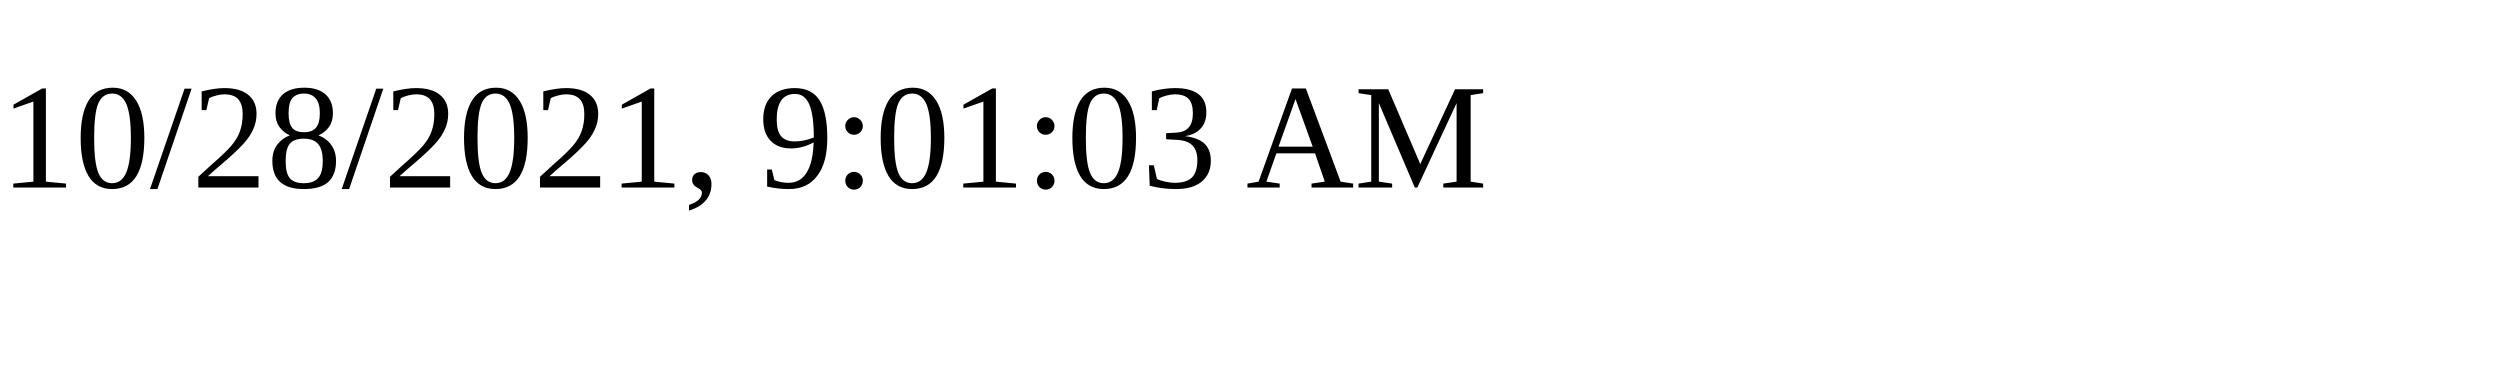
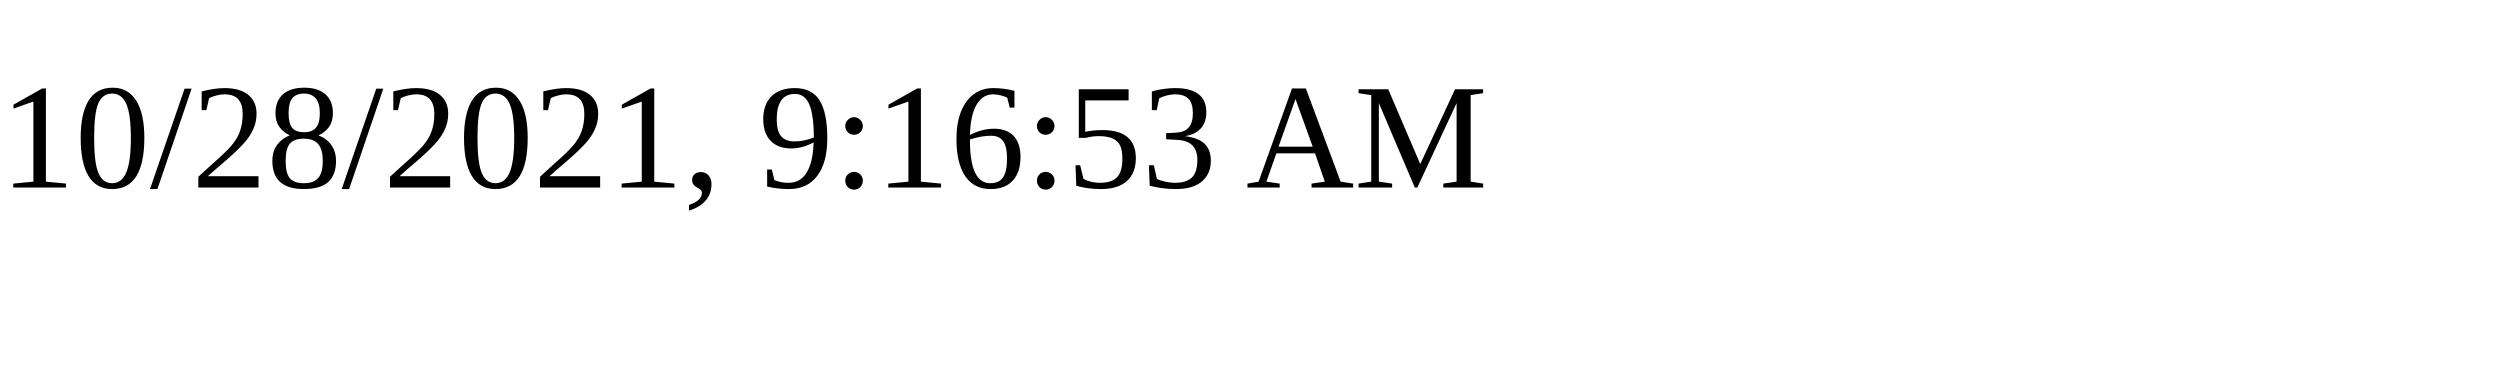
<svg xmlns="http://www.w3.org/2000/svg" height="30" width="200">
-   <text x="0" y="15">10/28/2021, 9:01:03 AM</text>
+   <text x="0" y="15">10/28/2021, 9:16:53 AM</text>
</svg>
